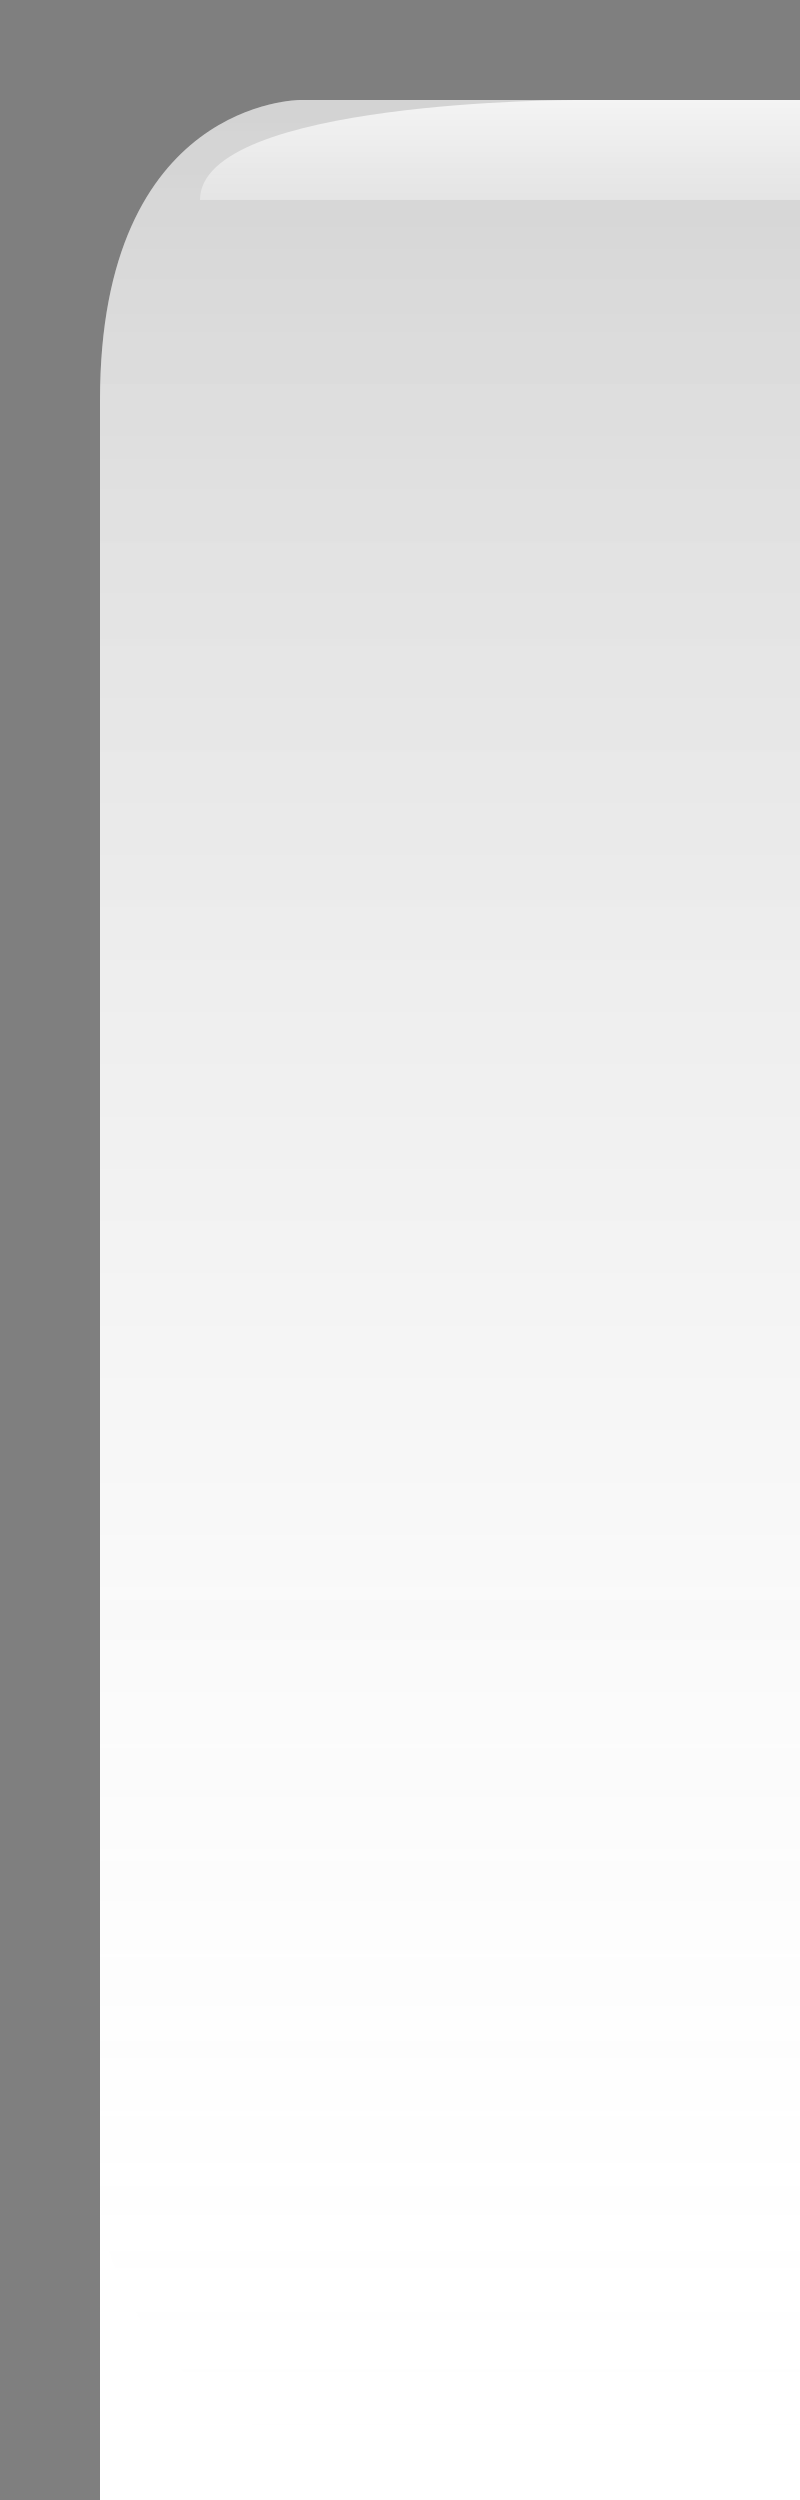
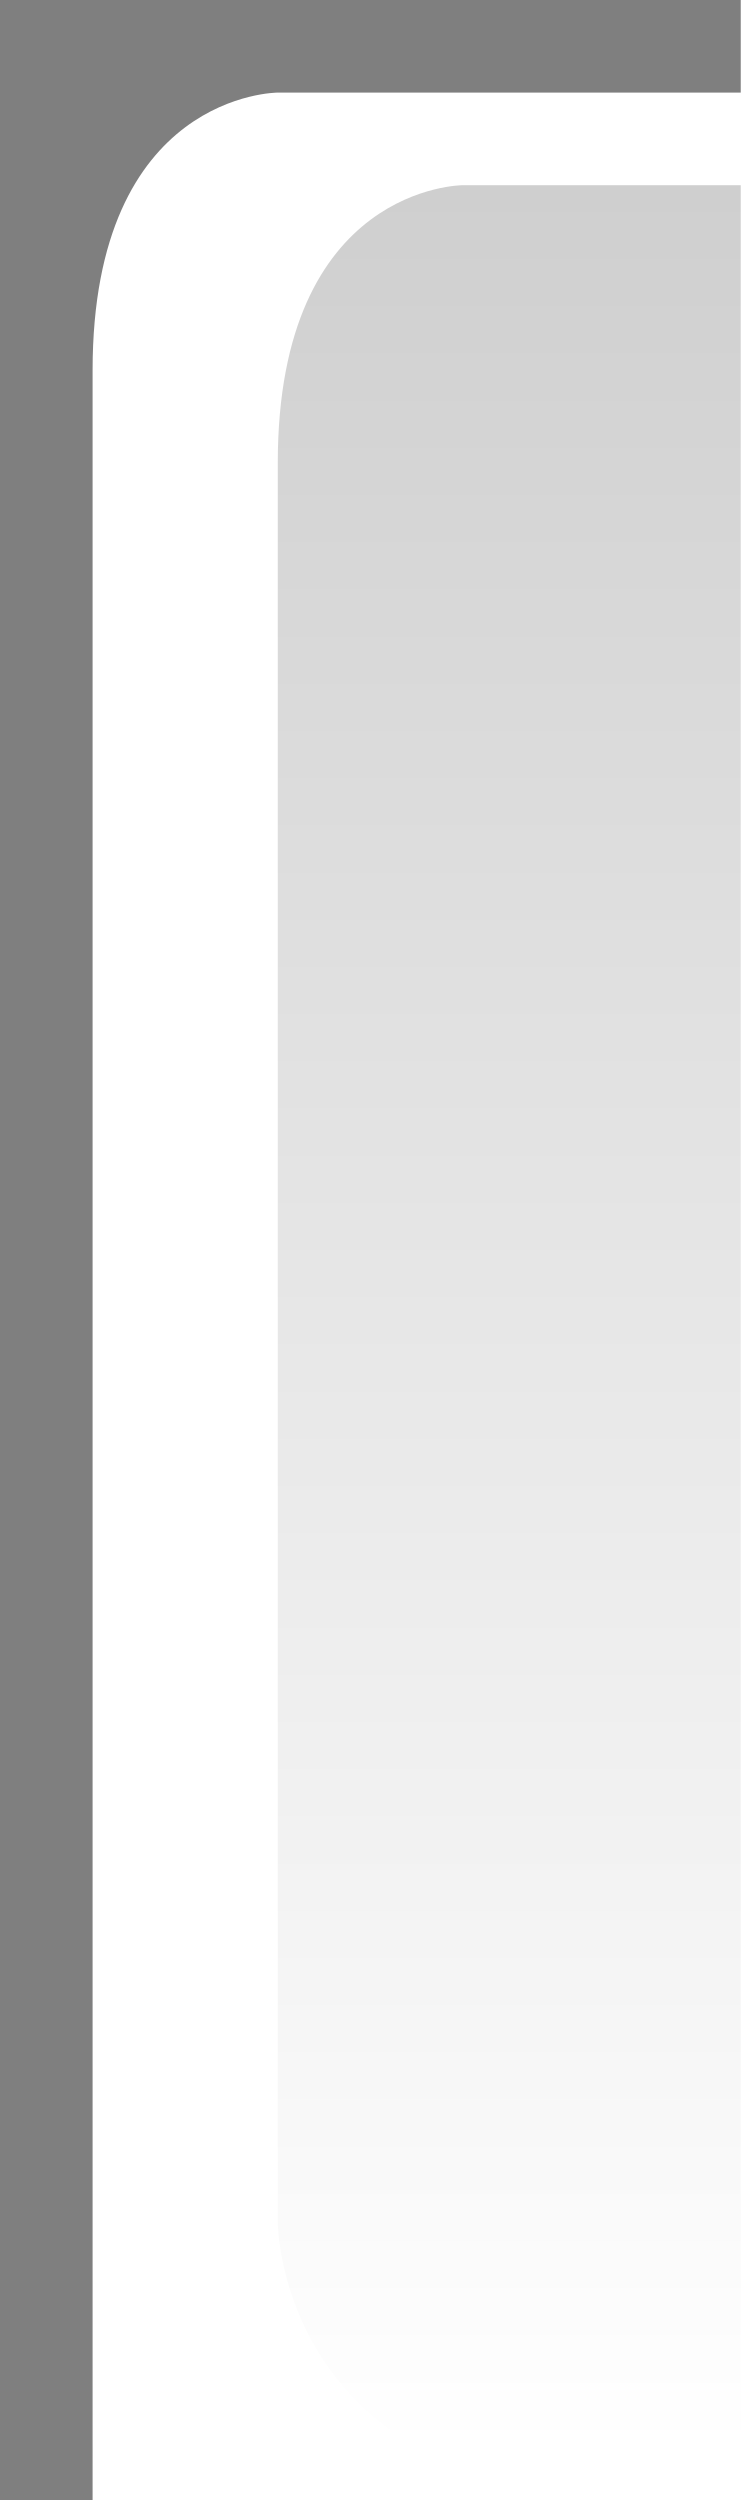
- <svg xmlns="http://www.w3.org/2000/svg" xmlns:xlink="http://www.w3.org/1999/xlink" version="1.0" id="svg2" height="25" width="8">
+ <svg xmlns="http://www.w3.org/2000/svg" xmlns:xlink="http://www.w3.org/1999/xlink" version="1.0" id="svg2" height="27" width="8">
  <defs id="defs4">
    <linearGradient id="linearGradient5873">
      <stop id="stop5875" offset="0" style="stop-color:white;stop-opacity:.75;" />
      <stop id="stop5877" offset="1" style="stop-color:white;stop-opacity:0;" />
    </linearGradient>
    <linearGradient id="linearGradient5847">
-       <stop id="stop5849" offset="0" style="stop-color:black;stop-opacity:0.18;" />
-       <stop id="stop5851" offset="1" style="stop-color:white;stop-opacity:0;" />
+       <stop id="stop5849" offset="0" style="stop-color:black;stop-opacity:0.20;" />
+       <stop id="stop5851" offset="1" style="stop-color:black;stop-opacity:0.00;" />
    </linearGradient>
-     <linearGradient xlink:href="#linearGradient5847" id="linearGradient6945" gradientUnits="userSpaceOnUse" x1="0" y1="0.5" x2="0" y2="24.5" gradientTransform="matrix(1,0,0,1,0,0)" />
+     <linearGradient xlink:href="#linearGradient5847" id="linearGradient6945" gradientUnits="userSpaceOnUse" x1="0" y1="0.5" x2="0" y2="26.5" gradientTransform="matrix(1,0,0,1,0,0)" />
    <linearGradient xlink:href="#linearGradient5873" id="linearGradient6962" x1="0" y1="0" x2="0" y2="9" gradientUnits="userSpaceOnUse" gradientTransform="matrix(1,0,0,0.2,0,1)" />
  </defs>
  <g style="display:inline" id="layer2">
-     <path id="path6057" style="fill:url(#linearGradient6945);fill-opacity:1;fill-rule:evenodd;stroke:none;stroke-width:1;stroke-linecap:square;stroke-linejoin:miter;stroke-miterlimit:4;stroke-opacity:1" d="M 8,1 L 3,1 C 3,1 1,1 1,4 L 1,22 C 1,22 1,25 6,25 L 8,25 L 8,25 L 8,1 z " />
-   </g>
-   <g id="layer3">
-     <path id="path6061" d="M 8,1 L 5.75,1 C 5.75,1 2,1 2,2 C 2,2 2.75,2 2.75,2 L 8,2 L 8,2 z " style="fill:url(#linearGradient6962);fill-opacity:1.00;fill-rule:evenodd;stroke:none;stroke-width:1px;stroke-linecap:square;stroke-linejoin:miter;stroke-opacity:1" />
+     <path id="path6057" style="fill:url(#linearGradient6945);fill-opacity:1;fill-rule:evenodd;stroke:none;stroke-width:1;stroke-linecap:square;stroke-linejoin:miter;stroke-miterlimit:4;stroke-opacity:1" d="M 8,2 L 5,2 C 5,2 3,2 3,5 L 3,24 C 3,24 3,27 7,27 L 8,27 L 8,27 L 8,2 z " />
  </g>
  <g style="display:inline" id="layer1">
-     <path id="rect1319" d="M 8,0 L 8,1 L 3,1 C 3,1 1,1 1,4 C 1,25 1,25 1,25 L 0,25 L 0,0 L 8,0 z " style="fill:black;fill-opacity:0.50" />
+     <path id="rect1319" d="M 8,0 L 8,1 L 3,1 C 3,1 1,1 1,4 C 1,27 1,27 1,27 L 0,27 L 0,0 L 8,0 z " style="fill:black;fill-opacity:0.50" />
  </g>
</svg>
